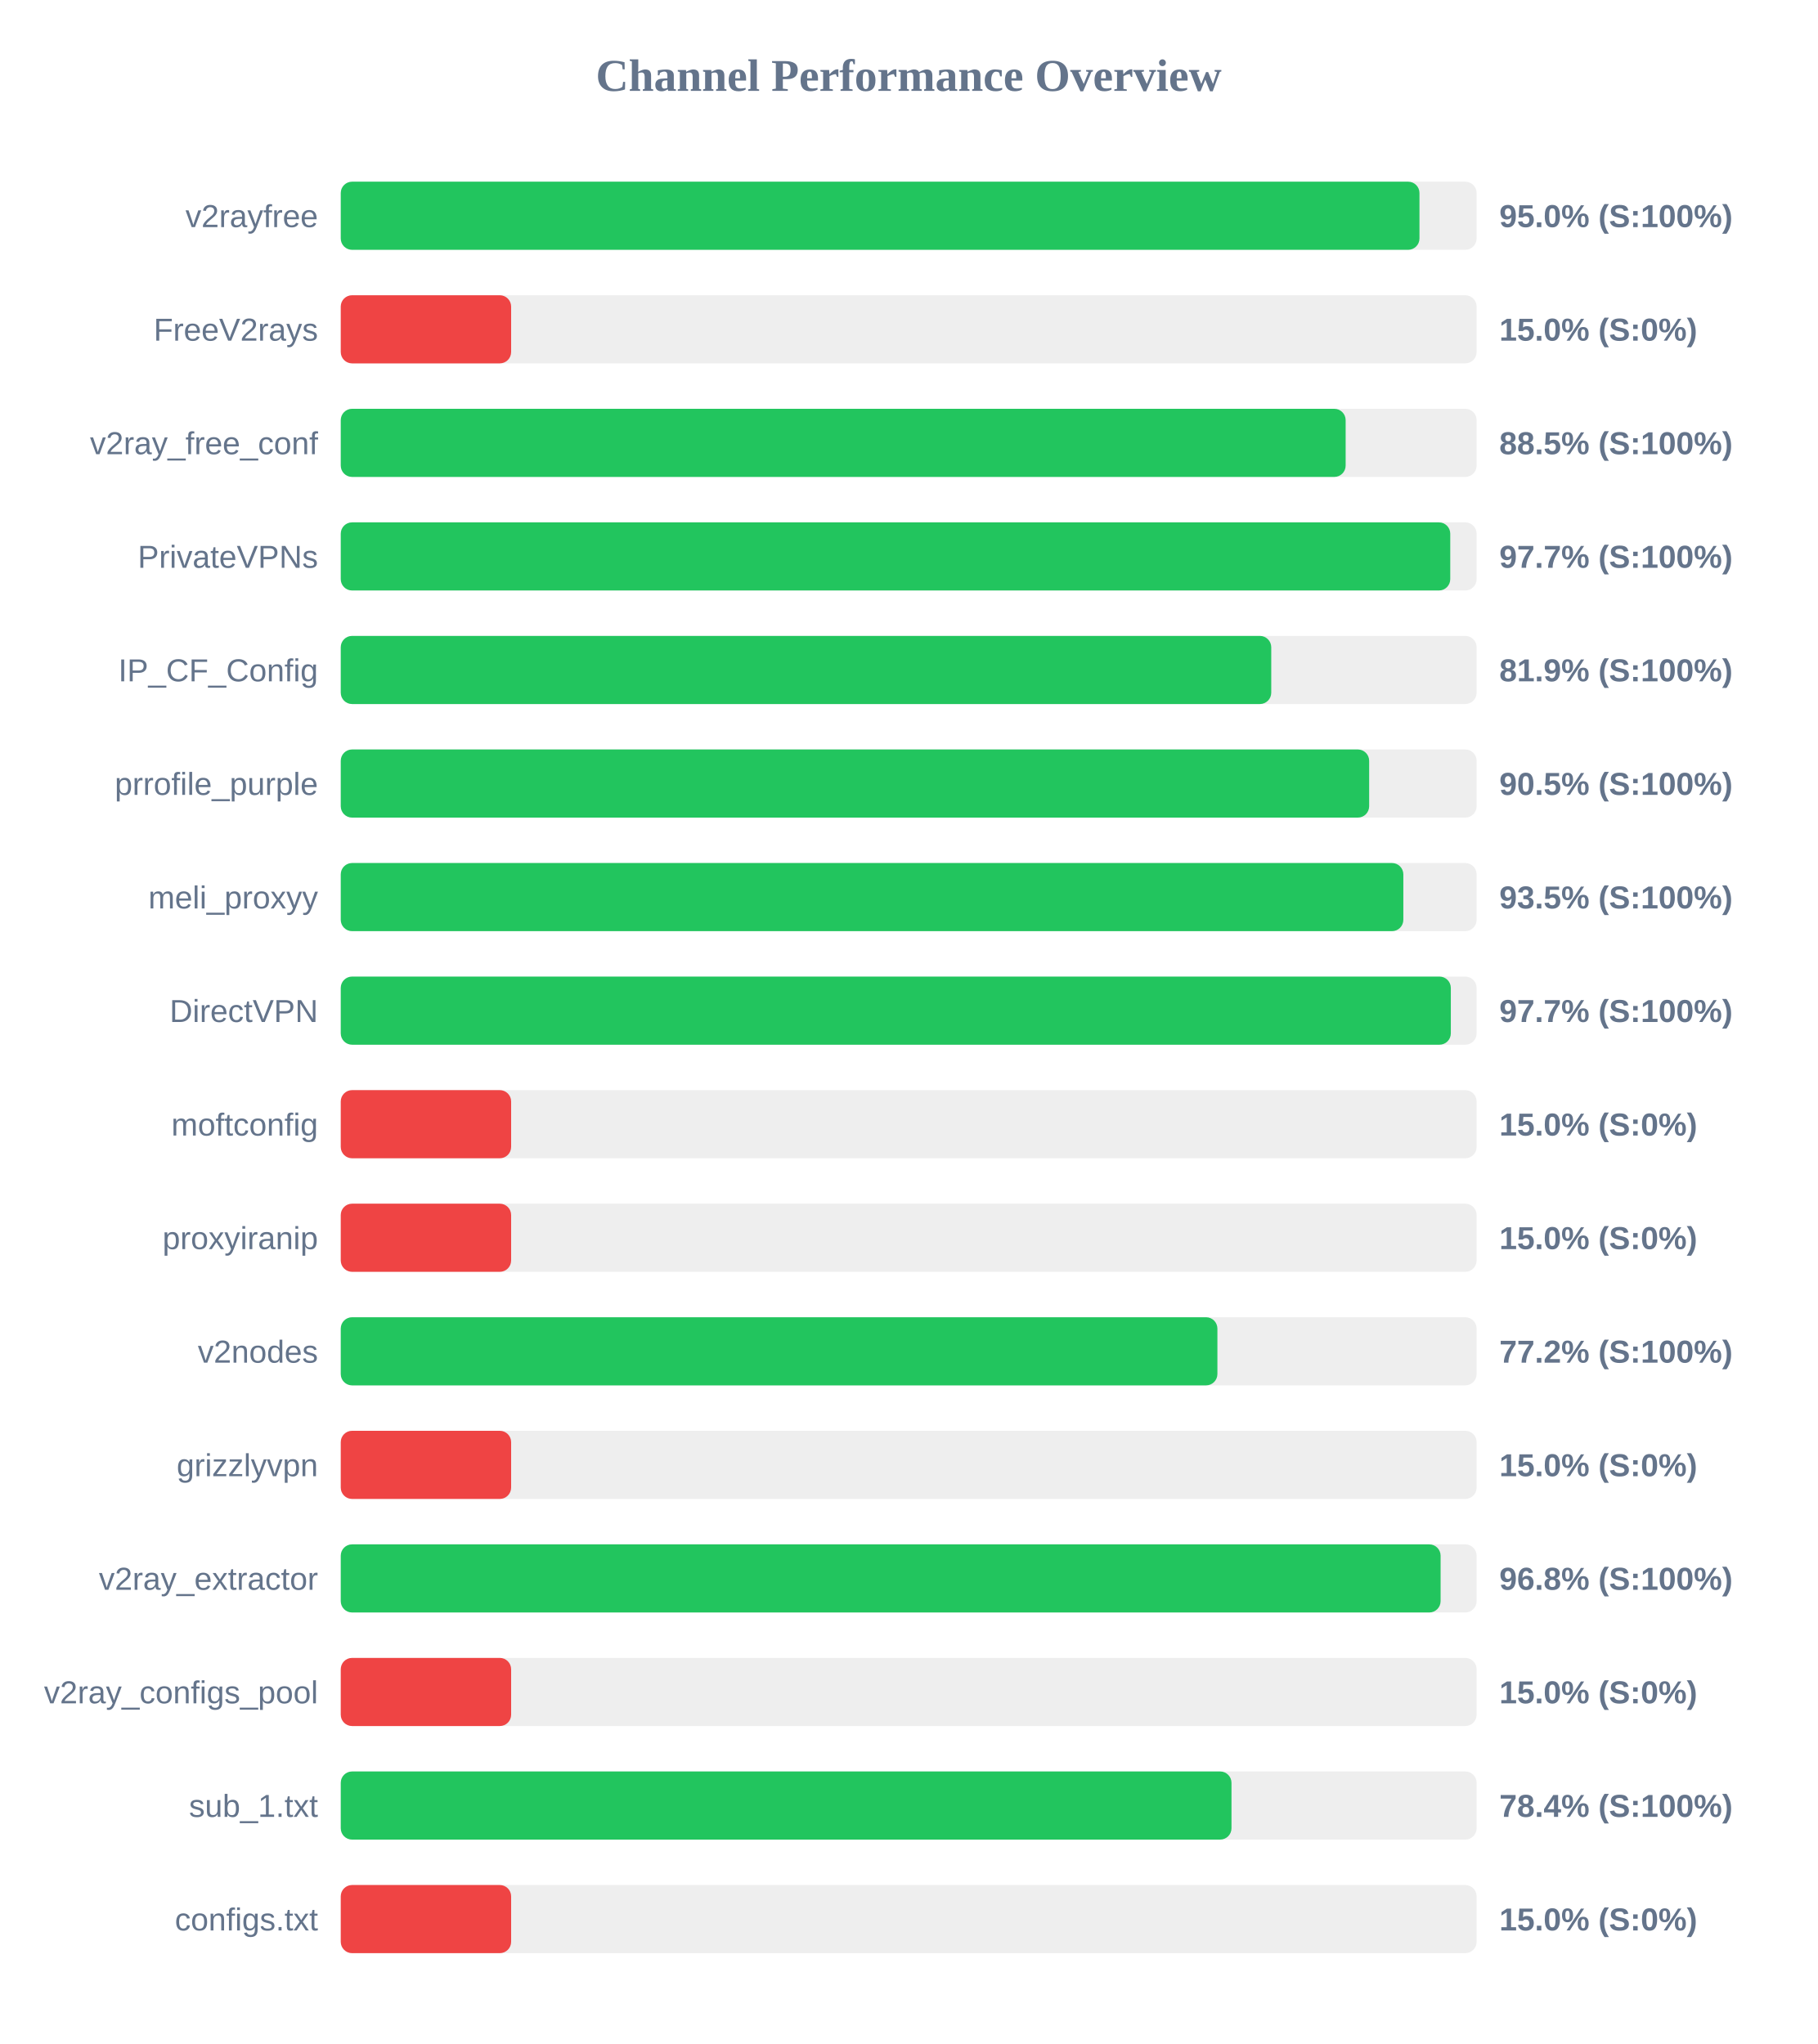
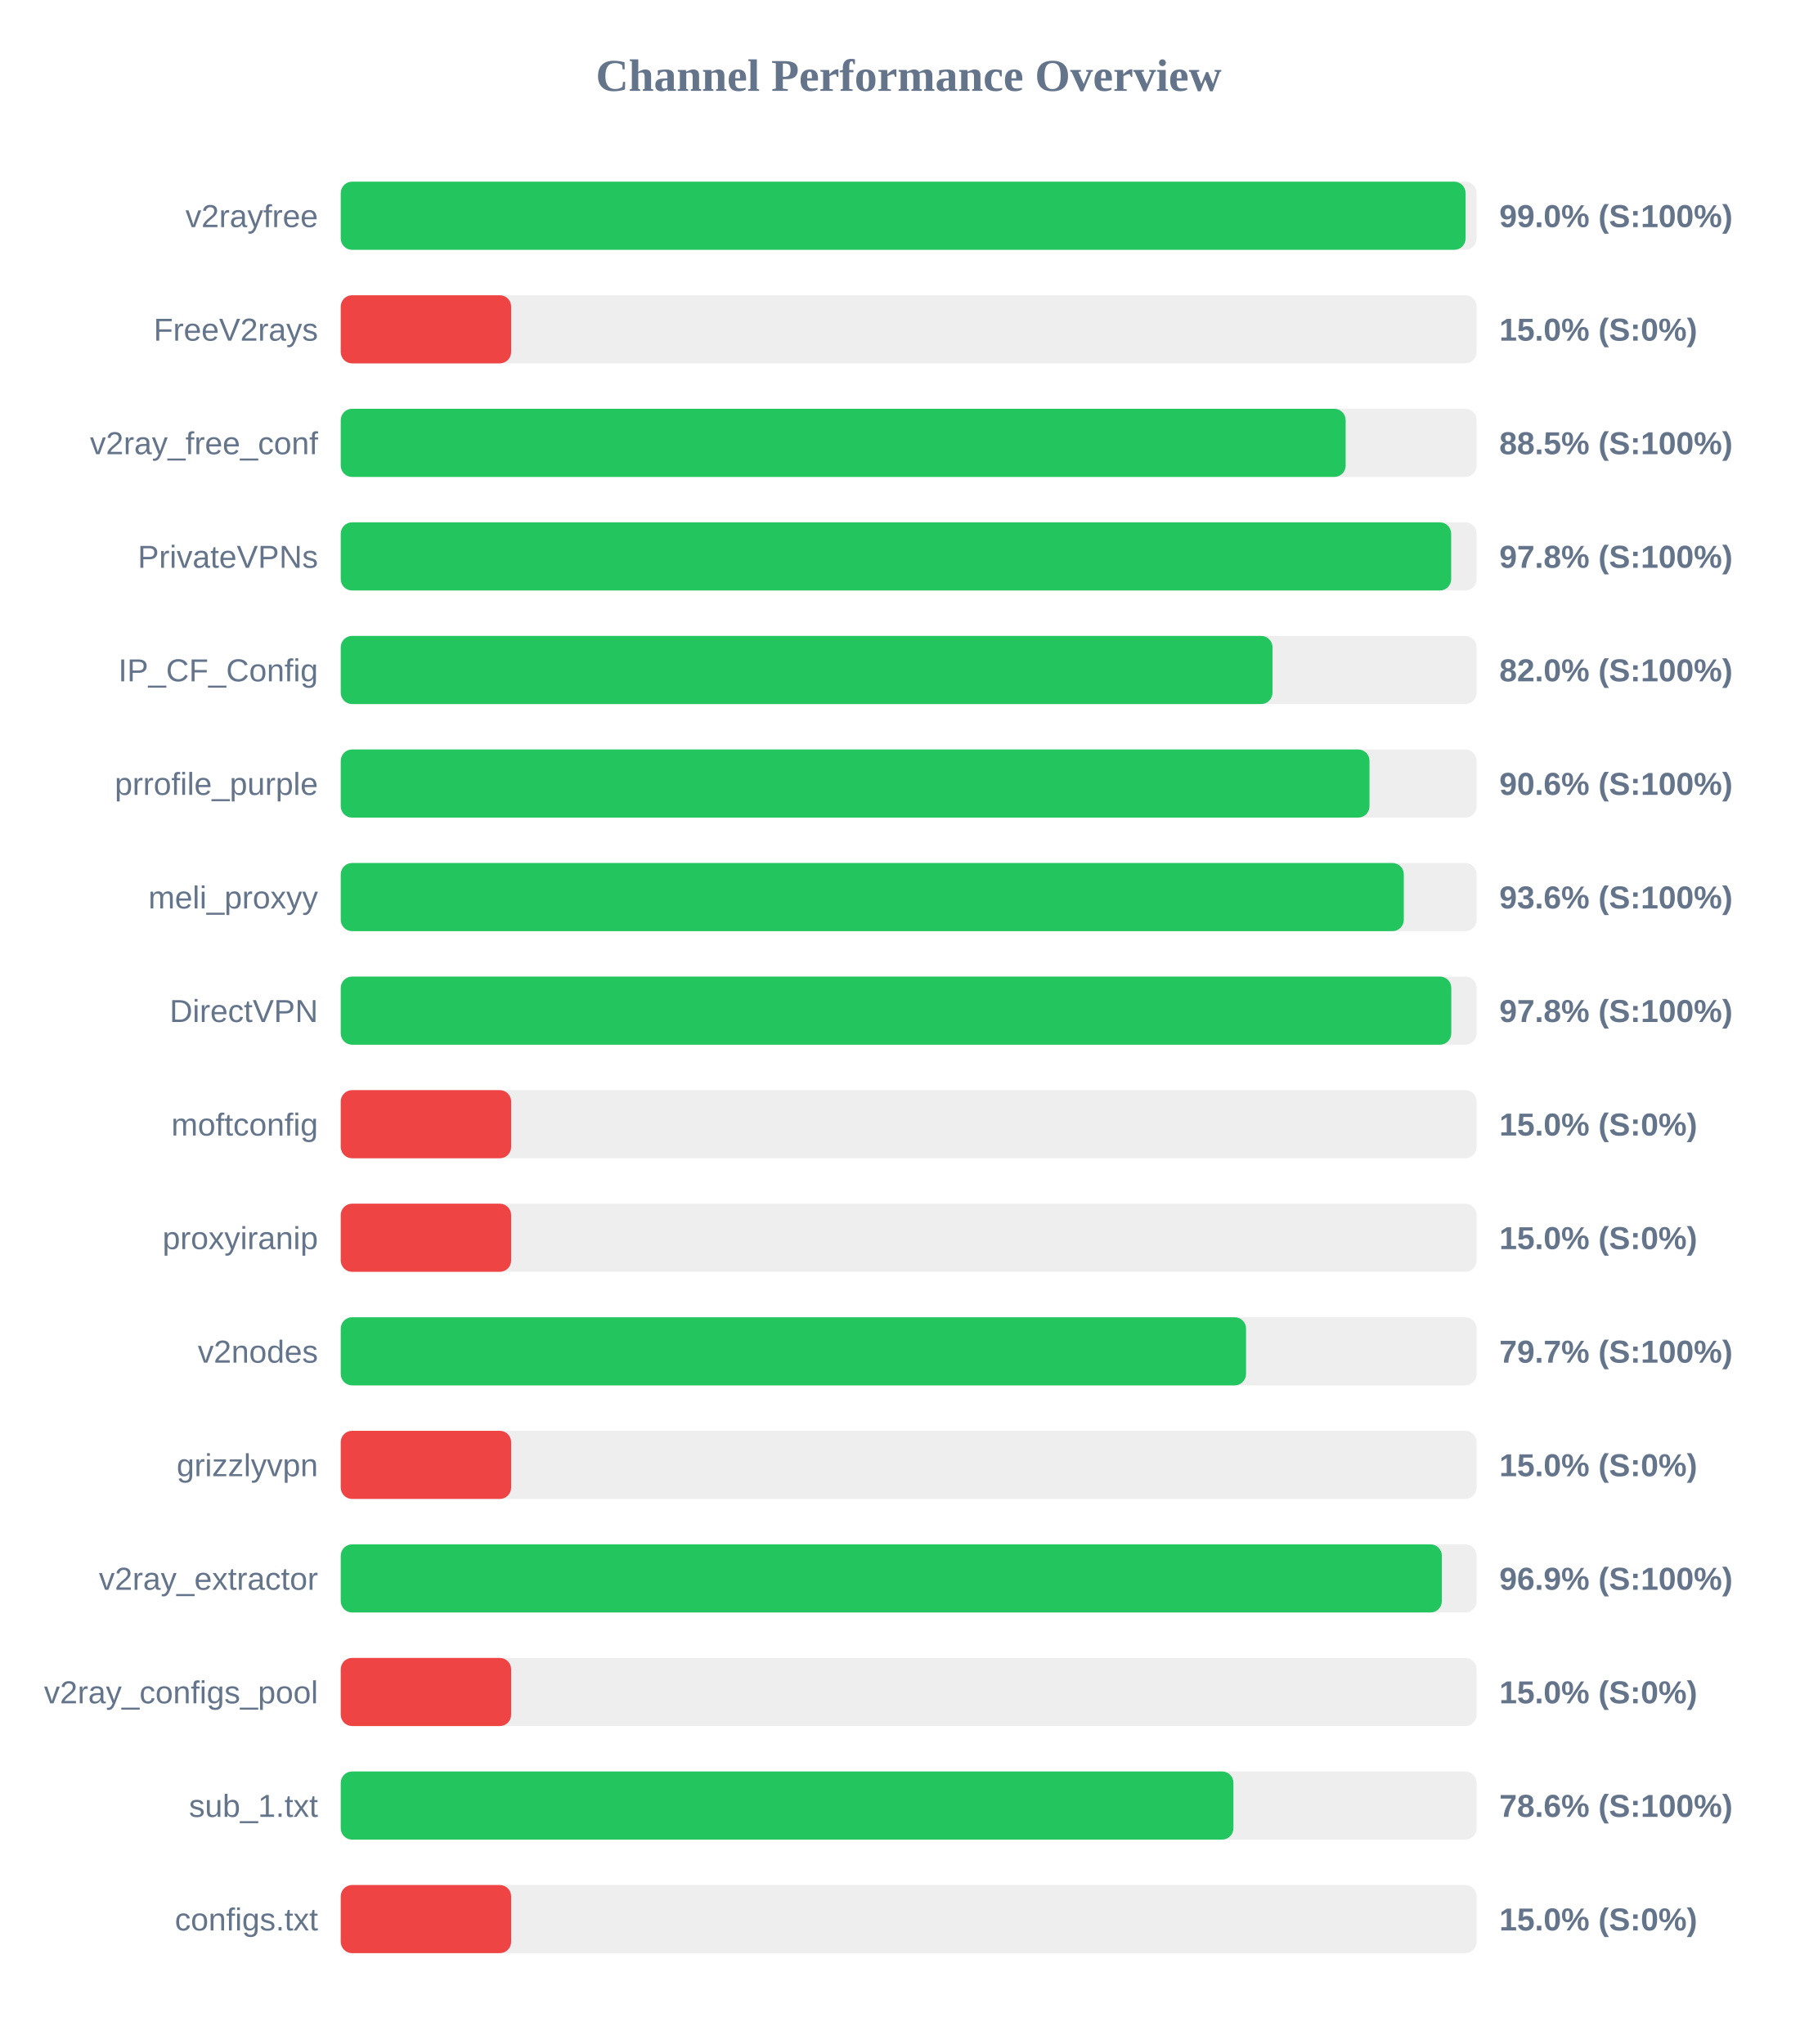
<svg xmlns="http://www.w3.org/2000/svg" width="800" height="900" version="1.1">
  <style>
        .row { font: 14px Arial; fill: #64748b; }
        .score { font: bold 14px Arial; fill: #64748b; }
    </style>
  <text x="400" y="40" text-anchor="middle" font-size="20px" font-weight="bold" fill="#64748b">Channel Performance Overview</text>
  <rect x="150" y="80" width="500" height="30" fill="#eee" rx="5" />
-   <rect x="150" y="80" width="474.85" height="30" fill="#22c55e" rx="5" />
+   <rect x="150" y="80" width="495.15" height="30" fill="#22c55e" rx="5" />
  <text x="140" y="100" text-anchor="end" class="row">v2rayfree</text>
-   <text x="660" y="100" text-anchor="start" class="score">95.0% (S:100%)</text>
+   <text x="660" y="100" text-anchor="start" class="score">99.0% (S:100%)</text>
  <rect x="150" y="130" width="500" height="30" fill="#eee" rx="5" />
  <rect x="150" y="130" width="75.0" height="30" fill="#ef4444" rx="5" />
  <text x="140" y="150" text-anchor="end" class="row">FreeV2rays</text>
  <text x="660" y="150" text-anchor="start" class="score">15.0% (S:0%)</text>
  <rect x="150" y="180" width="500" height="30" fill="#eee" rx="5" />
  <rect x="150" y="180" width="442.35" height="30" fill="#22c55e" rx="5" />
  <text x="140" y="200" text-anchor="end" class="row">v2ray_free_conf</text>
  <text x="660" y="200" text-anchor="start" class="score">88.5% (S:100%)</text>
  <rect x="150" y="230" width="500" height="30" fill="#eee" rx="5" />
-   <rect x="150" y="230" width="488.4" height="30" fill="#22c55e" rx="5" />
+   <rect x="150" y="230" width="488.8" height="30" fill="#22c55e" rx="5" />
  <text x="140" y="250" text-anchor="end" class="row">PrivateVPNs</text>
-   <text x="660" y="250" text-anchor="start" class="score">97.7% (S:100%)</text>
+   <text x="660" y="250" text-anchor="start" class="score">97.8% (S:100%)</text>
  <rect x="150" y="280" width="500" height="30" fill="#eee" rx="5" />
-   <rect x="150" y="280" width="409.6" height="30" fill="#22c55e" rx="5" />
+   <rect x="150" y="280" width="410.15" height="30" fill="#22c55e" rx="5" />
  <text x="140" y="300" text-anchor="end" class="row">IP_CF_Config</text>
-   <text x="660" y="300" text-anchor="start" class="score">81.9% (S:100%)</text>
+   <text x="660" y="300" text-anchor="start" class="score">82.0% (S:100%)</text>
  <rect x="150" y="330" width="500" height="30" fill="#eee" rx="5" />
-   <rect x="150" y="330" width="452.7" height="30" fill="#22c55e" rx="5" />
+   <rect x="150" y="330" width="452.85" height="30" fill="#22c55e" rx="5" />
  <text x="140" y="350" text-anchor="end" class="row">prrofile_purple</text>
-   <text x="660" y="350" text-anchor="start" class="score">90.5% (S:100%)</text>
+   <text x="660" y="350" text-anchor="start" class="score">90.6% (S:100%)</text>
  <rect x="150" y="380" width="500" height="30" fill="#eee" rx="5" />
-   <rect x="150" y="380" width="467.75" height="30" fill="#22c55e" rx="5" />
+   <rect x="150" y="380" width="467.95" height="30" fill="#22c55e" rx="5" />
  <text x="140" y="400" text-anchor="end" class="row">meli_proxyy</text>
-   <text x="660" y="400" text-anchor="start" class="score">93.5% (S:100%)</text>
+   <text x="660" y="400" text-anchor="start" class="score">93.6% (S:100%)</text>
  <rect x="150" y="430" width="500" height="30" fill="#eee" rx="5" />
-   <rect x="150" y="430" width="488.65" height="30" fill="#22c55e" rx="5" />
+   <rect x="150" y="430" width="488.85" height="30" fill="#22c55e" rx="5" />
  <text x="140" y="450" text-anchor="end" class="row">DirectVPN</text>
-   <text x="660" y="450" text-anchor="start" class="score">97.7% (S:100%)</text>
+   <text x="660" y="450" text-anchor="start" class="score">97.8% (S:100%)</text>
  <rect x="150" y="480" width="500" height="30" fill="#eee" rx="5" />
  <rect x="150" y="480" width="75.0" height="30" fill="#ef4444" rx="5" />
  <text x="140" y="500" text-anchor="end" class="row">moftconfig</text>
  <text x="660" y="500" text-anchor="start" class="score">15.0% (S:0%)</text>
  <rect x="150" y="530" width="500" height="30" fill="#eee" rx="5" />
  <rect x="150" y="530" width="75.0" height="30" fill="#ef4444" rx="5" />
  <text x="140" y="550" text-anchor="end" class="row">proxyiranip</text>
  <text x="660" y="550" text-anchor="start" class="score">15.0% (S:0%)</text>
  <rect x="150" y="580" width="500" height="30" fill="#eee" rx="5" />
-   <rect x="150" y="580" width="385.9" height="30" fill="#22c55e" rx="5" />
+   <rect x="150" y="580" width="398.5" height="30" fill="#22c55e" rx="5" />
  <text x="140" y="600" text-anchor="end" class="row">v2nodes</text>
-   <text x="660" y="600" text-anchor="start" class="score">77.2% (S:100%)</text>
+   <text x="660" y="600" text-anchor="start" class="score">79.7% (S:100%)</text>
  <rect x="150" y="630" width="500" height="30" fill="#eee" rx="5" />
  <rect x="150" y="630" width="75.0" height="30" fill="#ef4444" rx="5" />
  <text x="140" y="650" text-anchor="end" class="row">grizzlyvpn</text>
  <text x="660" y="650" text-anchor="start" class="score">15.0% (S:0%)</text>
  <rect x="150" y="680" width="500" height="30" fill="#eee" rx="5" />
-   <rect x="150" y="680" width="484.15" height="30" fill="#22c55e" rx="5" />
+   <rect x="150" y="680" width="484.7" height="30" fill="#22c55e" rx="5" />
  <text x="140" y="700" text-anchor="end" class="row">v2ray_extractor</text>
-   <text x="660" y="700" text-anchor="start" class="score">96.8% (S:100%)</text>
+   <text x="660" y="700" text-anchor="start" class="score">96.9% (S:100%)</text>
  <rect x="150" y="730" width="500" height="30" fill="#eee" rx="5" />
  <rect x="150" y="730" width="75.0" height="30" fill="#ef4444" rx="5" />
  <text x="140" y="750" text-anchor="end" class="row">v2ray_configs_pool</text>
  <text x="660" y="750" text-anchor="start" class="score">15.0% (S:0%)</text>
  <rect x="150" y="780" width="500" height="30" fill="#eee" rx="5" />
-   <rect x="150" y="780" width="392.1" height="30" fill="#22c55e" rx="5" />
+   <rect x="150" y="780" width="392.95" height="30" fill="#22c55e" rx="5" />
  <text x="140" y="800" text-anchor="end" class="row">sub_1.txt</text>
-   <text x="660" y="800" text-anchor="start" class="score">78.4% (S:100%)</text>
+   <text x="660" y="800" text-anchor="start" class="score">78.6% (S:100%)</text>
  <rect x="150" y="830" width="500" height="30" fill="#eee" rx="5" />
  <rect x="150" y="830" width="75.0" height="30" fill="#ef4444" rx="5" />
  <text x="140" y="850" text-anchor="end" class="row">configs.txt</text>
  <text x="660" y="850" text-anchor="start" class="score">15.0% (S:0%)</text>
</svg>
